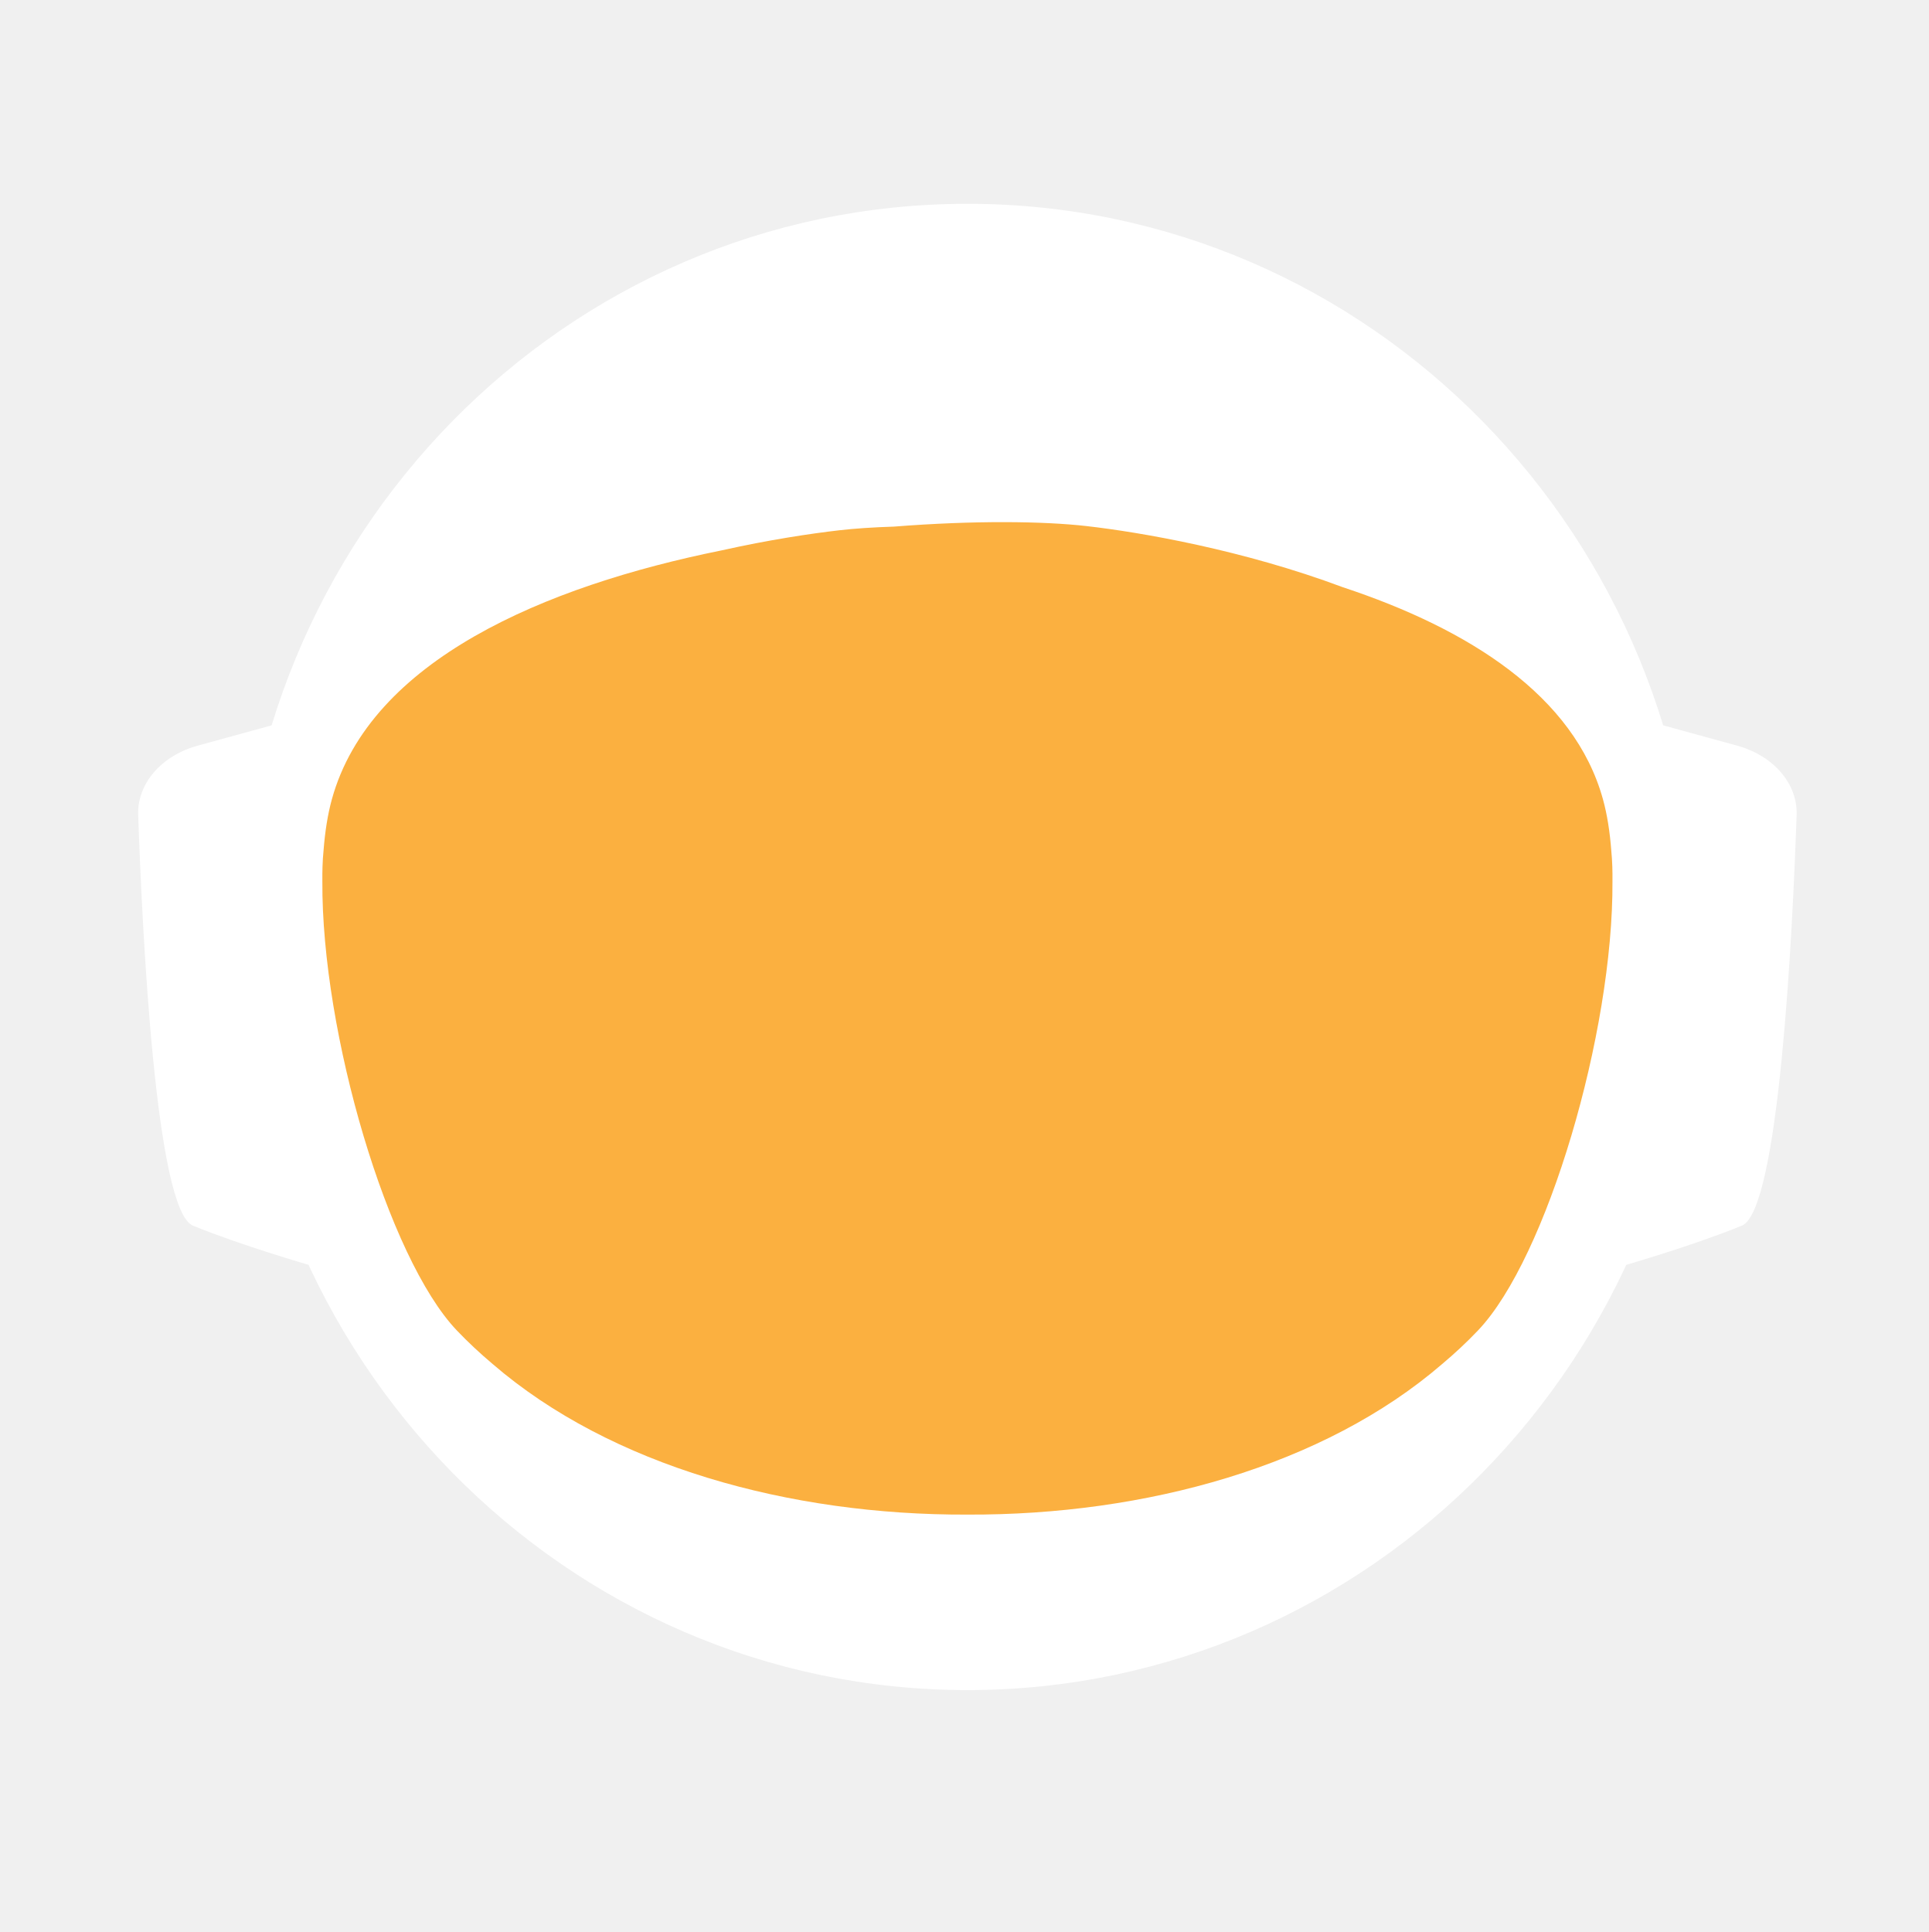
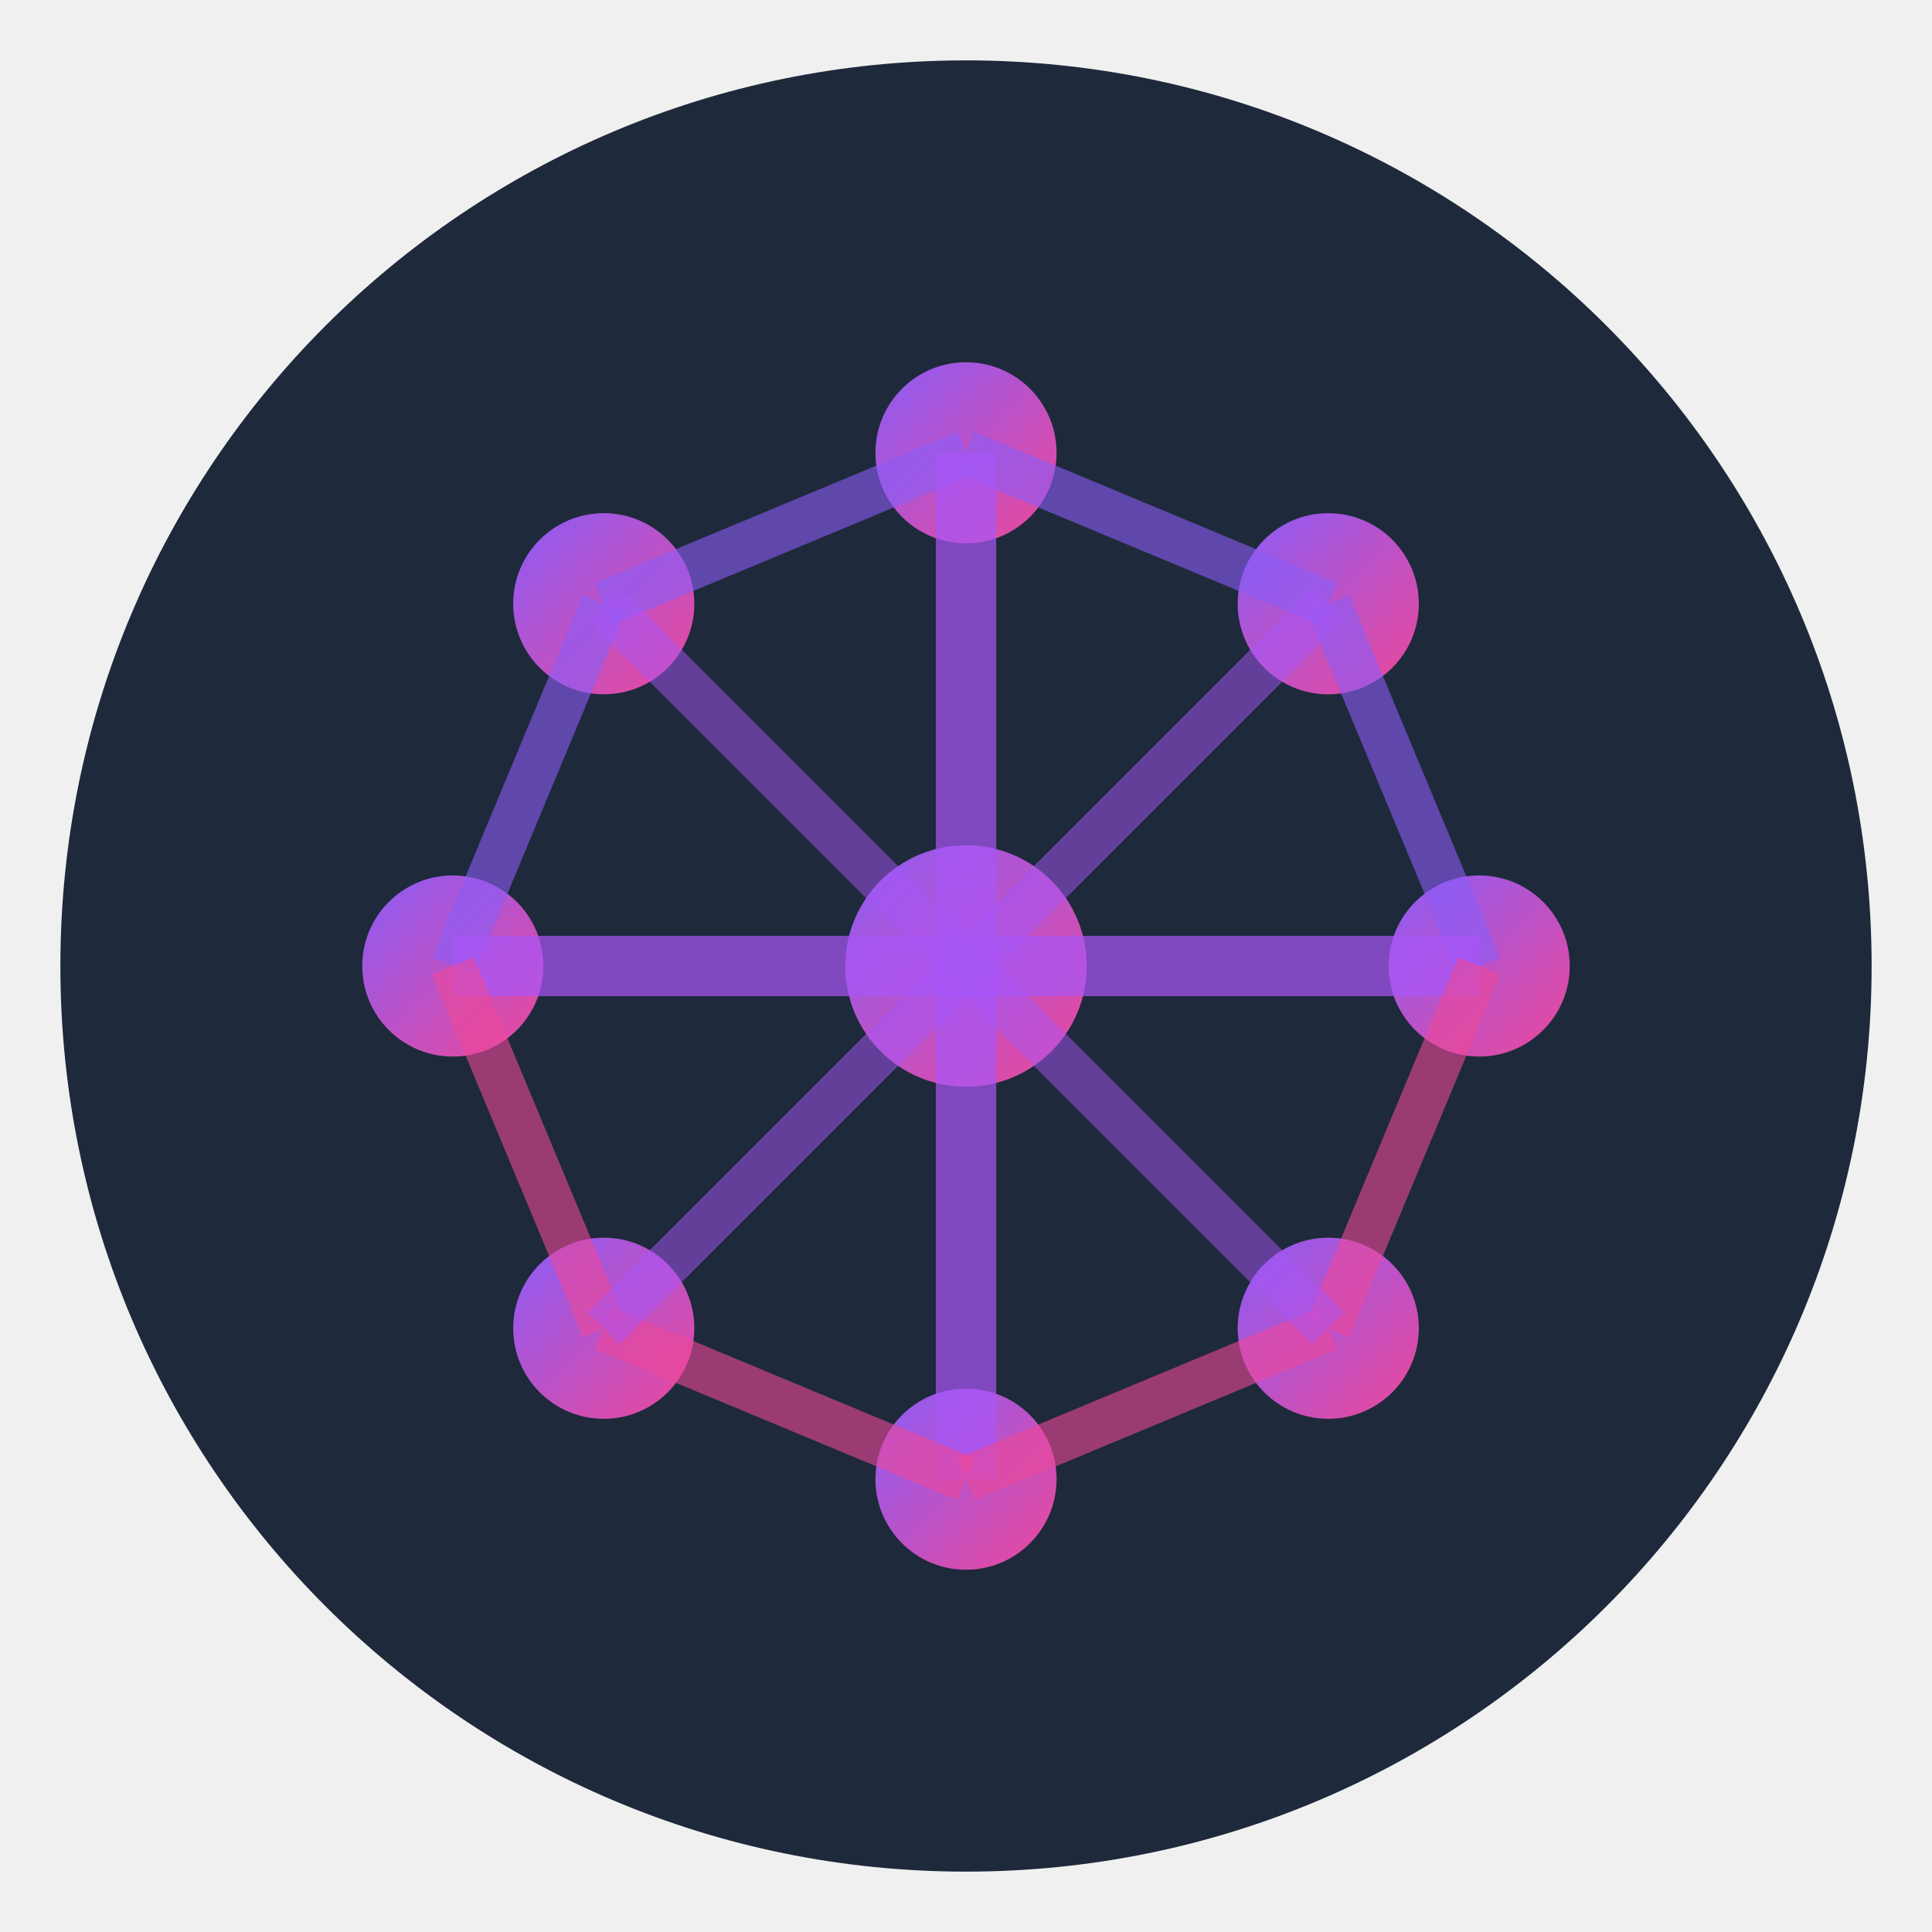
- <svg xmlns="http://www.w3.org/2000/svg" id="_Слой_2" data-name="Слой 2" viewBox="0 0 960.01 961.55">
+ <svg xmlns="http://www.w3.org/2000/svg" viewBox="0 0 64 64">
  <defs>
-     <style>
-             .cls-1, .cls-2 {
-             fill: #fff;
-             stroke-width: 0px;
-             }
- 
-             .cls-2 {
-             stroke-linecap: round;
-             stroke-width: 0px;
-             
-             }
- 
-             .cls-2, .cls-3 {
-             stroke: #fff;
-             stroke-width: 10px;
-             stroke-miterlimit: 10;
-             }
- 
-             .cls-4 {
-             fill: transparent;
-             stroke: #fff;
-             stroke-width: 0px;
-             }
- 
-             .cls-3 {
-             fill: #FBB040;
- 
-             stroke-width: 0px;
-             }
-         </style>
-     <linearGradient id="animated_gradient" x1="0%" y1="0%" x2="100%" y2="100%" gradientUnits="userSpaceOnUse">
-       <stop offset="100%" stop-color="#427fc1">
-         <animate attributeName="stop-color" values="#427fc1;#00bcd4;#8bc34a;#ffc107;#3f51b5;#9e9e9e;#427fc1" dur="10s" repeatCount="indefinite" />
-       </stop>
+     <linearGradient id="brainGradient" x1="0%" y1="0%" x2="100%" y2="100%">
+       <stop offset="0%" style="stop-color:#8b5cf6;stop-opacity:1" />
+       <stop offset="100%" style="stop-color:#ec4899;stop-opacity:1" />
    </linearGradient>
  </defs>
-   <g id="_Слой_6" data-name="Слой 6">
-     <g>
-       <path class="cls-4" d="M960.01,480c0,9.16-.26,18.26-.77,27.29-.01.12-.02.25-.02.38-.04.67-.08,1.35-.13,2.03-.05.94-.11,1.88-.18,2.82-.05.88-.12,1.76-.18,2.64-.19,2.82-.42,5.62-.68,8.42-.29,3.3-.62,6.59-.99,9.87-.11,1.07-.23,2.14-.37,3.2-.34,2.96-.71,5.92-1.12,8.86-.39,2.88-.8,5.75-1.26,8.61-.12.78-.24,1.56-.37,2.34-.21,1.35-.44,2.69-.66,4.04-.45,2.69-.92,5.37-1.43,8.04-.44,2.38-.9,4.75-1.39,7.11-.01.08-.03.15-.04.23-.16.8-.33,1.6-.49,2.4-.17.8-.34,1.6-.51,2.39-.01.05-.02.1-.03.15-.63,2.94-1.27,5.87-1.96,8.79-.73,3.15-1.51,6.28-2.31,9.4-.28,1.12-.57,2.23-.86,3.34-.19.75-.39,1.51-.6,2.26-.2.75-.41,1.49-.61,2.24-.18.65-.36,1.31-.54,1.97-.18.65-.36,1.3-.55,1.96-.02.09-.05.18-.07.26-.44,1.58-.9,3.15-1.37,4.72,0,.01,0,.02,0,.03l-.66,2.22c-.22.74-.44,1.48-.67,2.22-.5,1.66-1.01,3.31-1.54,4.96-.24.75-.48,1.49-.72,2.24-.18.55-.35,1.09-.53,1.64-.48,1.46-.96,2.93-1.45,4.39-.49,1.46-.99,2.92-1.5,4.38-.51,1.45-1.02,2.91-1.54,4.35-.52,1.45-1.05,2.89-1.58,4.33-.53,1.45-1.07,2.88-1.61,4.31h-.01c-1.09,2.88-2.21,5.74-3.36,8.58-.58,1.42-1.16,2.83-1.74,4.24-.12.3-.25.58-.37.88-.36.87-.73,1.73-1.09,2.6-.11.25-.21.51-.32.76-.35.83-.71,1.65-1.07,2.47-.25.59-.5,1.17-.75,1.76-.61,1.4-1.23,2.79-1.86,4.18-.26.58-.53,1.17-.79,1.76-.49,1.11-1,2.22-1.52,3.32-.5,1.08-1.01,2.16-1.52,3.24-.05.1-.1.2-.14.3-1.27,2.7-2.57,5.38-3.89,8.04-.04.07-.07.14-.1.21-.12.24-.24.48-.36.72-.93,1.87-1.87,3.73-2.83,5.58-.26.51-.52,1.01-.78,1.52-.07.13-.14.26-.2.39-1.29,2.48-2.61,4.95-3.94,7.4-.05.09-.1.18-.14.27-.23.41-.46.83-.68,1.24-1.13,2.06-2.27,4.1-3.42,6.14-.12.22-.24.44-.37.65-.48.84-.96,1.68-1.45,2.51-.26.45-.52.9-.78,1.35-.38.66-.76,1.31-1.15,1.97-.38.65-.77,1.3-1.16,1.96-.77,1.3-1.55,2.6-2.34,3.89-.39.65-.78,1.3-1.18,1.94-.39.65-.79,1.29-1.2,1.94-.38.62-.77,1.23-1.16,1.85-.37.59-.73,1.19-1.11,1.78-.85,1.35-1.71,2.7-2.58,4.04-.02.03-.04.06-.06.09-.47.73-.94,1.46-1.43,2.18-.33.51-.66,1.02-1,1.53-.82,1.25-1.65,2.49-2.49,3.73-.5.75-1,1.49-1.51,2.22-.36.53-.72,1.06-1.08,1.58-.35.52-.71,1.04-1.08,1.56-1.35,1.97-2.73,3.92-4.12,5.86-7.16,10.01-14.7,19.73-22.61,29.14-2.33,2.8-4.71,5.57-7.12,8.31h0c-5.02,5.73-10.18,11.33-15.47,16.8-4.22,4.38-8.53,8.67-12.91,12.89-1.08,1.04-2.17,2.07-3.26,3.09-.8.76-1.61,1.52-2.42,2.27-2.1,1.97-4.23,3.91-6.37,5.81-1.01.92-2.04,1.83-3.07,2.74-2.05,1.81-4.12,3.6-6.21,5.38-1.04.89-2.09,1.77-3.14,2.65-2.1,1.76-4.21,3.5-6.34,5.23-1.07.86-2.14,1.71-3.21,2.57-39.01,31-82.97,56.06-130.48,73.81-.05.02-.1.04-.15.06-8.64,3.22-17.4,6.21-26.27,8.94-8.04,2.48-16.17,4.75-24.38,6.8-37.5,9.41-76.74,14.4-117.15,14.4s-79.63-4.99-117.12-14.4c-4.75-1.19-9.48-2.45-14.17-3.78-12.3-3.49-24.39-7.45-36.26-11.87-.11-.04-.22-.09-.33-.13-65.29-24.37-123.84-62.55-172.11-110.99-.83-.83-1.66-1.67-2.47-2.51-1.97-1.99-3.9-3.99-5.81-6.01-6.78-7.14-13.34-14.5-19.66-22.05-22.96-27.36-42.91-57.32-59.37-89.36-.1-.17-.19-.34-.27-.52-.69-1.36-1.38-2.72-2.06-4.08-2.3-4.6-4.53-9.25-6.69-13.94-2.15-4.69-4.24-9.42-6.25-14.19-1.31-3.12-2.59-6.26-3.84-9.41-.62-1.56-1.23-3.13-1.84-4.71-.12-.28-.23-.57-.33-.86-.55-1.43-1.09-2.87-1.62-4.31-.6-1.61-1.19-3.23-1.77-4.85-.03-.06-.05-.12-.07-.19-.56-1.58-1.12-3.17-1.67-4.75-.57-1.64-1.13-3.28-1.68-4.92h0c-1.1-3.31-2.16-6.62-3.2-9.95-2.04-6.61-3.95-13.29-5.72-20.02-.01-.04-.03-.09-.03-.13-2.64-10.06-4.96-20.24-6.95-30.55l-.06-.33c-.33-1.73-.66-3.47-.97-5.21-.32-1.75-.62-3.49-.92-5.24-.29-1.75-.58-3.5-.86-5.26-.27-1.75-.54-3.51-.8-5.27-.03-.18-.06-.35-.08-.53-.23-1.59-.45-3.18-.67-4.77-.19-1.42-.37-2.84-.55-4.27-.05-.35-.09-.69-.13-1.04-.66-5.32-1.23-10.67-1.72-16.05-.16-1.79-.31-3.58-.45-5.38-.07-.76-.12-1.52-.17-2.28-.18-2.44-.34-4.89-.49-7.34-.03-.51-.07-1.01-.09-1.51-.09-1.7-.17-3.41-.25-5.12-.24-5.44-.4-10.9-.46-16.39-.02-1.83-.03-3.66-.03-5.49,0-6.21.12-12.4.35-18.55.08-2.02.17-4.03.27-6.04,0-.07,0-.14.01-.21.1-2.01.22-4.02.34-6.02.26-4.08.57-8.14.93-12.19.9-10.09,2.1-20.08,3.61-29.98,3.95-25.85,9.96-51.03,17.85-75.35,1.83-5.61,3.75-11.17,5.76-16.68,1.35-3.68,2.74-7.33,4.17-10.96.71-1.82,1.44-3.63,2.18-5.44,2.95-7.22,6.08-14.35,9.36-21.39,4.11-8.8,8.48-17.46,13.1-25.96,1.88-3.46,3.79-6.89,5.76-10.29.84-1.47,1.7-2.93,2.56-4.39.11-.2.23-.41.35-.61.93-1.56,1.86-3.11,2.79-4.65.06-.11.12-.21.19-.31.83-1.36,1.66-2.71,2.5-4.06.29-.49.59-.97.91-1.45,2.91-4.66,5.91-9.26,8.98-13.81,0,0,.01-.02.02-.03,3.23-4.78,6.55-9.49,9.94-14.15,1.13-1.55,2.28-3.1,3.43-4.64,1.15-1.54,2.31-3.07,3.48-4.6C186.58,73.83,324.67.05,480,.05c128.41,0,245.04,50.41,331.18,132.53,4.17,3.98,8.26,8.02,12.29,12.15,1.34,1.37,2.67,2.75,4,4.14.06.05.1.1.14.14,1.27,1.34,2.54,2.69,3.8,4.05,1.31,1.4,2.61,2.82,3.9,4.24,1.29,1.41,2.57,2.83,3.83,4.26.17.18.33.36.49.55,1.01,1.14,2.02,2.29,3.02,3.44.55.63,1.1,1.28,1.65,1.92,2.04,2.38,4.06,4.77,6.05,7.19.03.02.05.05.08.08.99,1.21,1.99,2.43,2.98,3.66.27.33.55.67.81,1.01,1.15,1.42,2.28,2.85,3.41,4.28.8,1.02,1.6,2.05,2.4,3.08.09.11.17.22.25.33.62.79,1.23,1.59,1.84,2.39.74.98,1.48,1.96,2.22,2.95.65.86,1.29,1.72,1.93,2.59.12.15.23.31.35.47.65.89,1.3,1.78,1.95,2.67,1.6,2.19,3.17,4.4,4.72,6.62.49.7.98,1.4,1.47,2.1.13.19.26.38.39.56.97,1.4,1.93,2.8,2.88,4.21,1.21,1.78,2.4,3.57,3.57,5.37.94,1.42,1.87,2.85,2.79,4.29,1.04,1.62,2.07,3.25,3.09,4.88,2.04,3.27,4.05,6.57,6.01,9.9.98,1.66,1.95,3.33,2.92,5.01.96,1.66,1.91,3.34,2.85,5.02t.01.02c.89,1.6,1.78,3.21,2.66,4.82.15.26.29.53.42.79.73,1.34,1.45,2.68,2.16,4.03.16.28.31.56.45.84.88,1.67,1.75,3.34,2.61,5.02.86,1.67,1.7,3.36,2.54,5.05.25.5.49,1,.74,1.5.62,1.24,1.22,2.48,1.82,3.73.82,1.7,1.63,3.41,2.44,5.13.05.09.09.19.13.28.39.86.79,1.71,1.18,2.57.4.85.79,1.71,1.18,2.58.29.64.57,1.28.85,1.92.5,1.11.99,2.21,1.48,3.32.01.03.03.06.04.09.78,1.78,1.55,3.56,2.31,5.35.76,1.8,1.51,3.61,2.25,5.41.73,1.81,1.46,3.61,2.18,5.43h0c.71,1.82,1.42,3.64,2.11,5.46.63,1.66,1.25,3.32,1.86,4.98.23.62.46,1.24.68,1.86.37,1.01.74,2.02,1.09,3.04.21.58.41,1.15.61,1.73.2.56.39,1.12.59,1.68.16.48.33.95.49,1.43.22.63.43,1.25.64,1.88.53,1.56,1.05,3.13,1.56,4.7.24.72.47,1.43.7,2.15l.06.18c.36,1.13.72,2.27,1.08,3.41.14.43.27.86.4,1.29.2.66.41,1.31.61,1.97.08.28.17.55.25.83.21.69.42,1.38.62,2.07.04.13.08.27.12.4.19.64.38,1.28.57,1.93.17.57.34,1.14.5,1.72l.54,1.89c.25.89.5,1.78.75,2.68.26.91.51,1.82.76,2.74.03.14.07.27.11.4.36,1.31.71,2.63,1.04,3.95.19.67.36,1.34.53,2.02.78,3.03,1.52,6.09,2.24,9.15.15.64.31,1.28.46,1.92.04.17.07.33.11.49.17.73.34,1.46.5,2.19.07.33.15.67.22,1,.58,2.53,1.12,5.08,1.64,7.63.26,1.26.52,2.52.76,3.79.16.82.32,1.65.48,2.47.02.07.03.15.04.22.13.65.25,1.31.38,1.97.11.62.23,1.24.34,1.86.22,1.14.42,2.29.62,3.43.18.99.35,1.97.51,2.96.18,1.07.36,2.13.52,3.2.15.83.28,1.67.4,2.5.08.48.16.97.23,1.46.02.13.04.25.05.37.15.97.3,1.95.44,2.93.15.98.29,1.96.42,2.94.13.94.25,1.89.38,2.83.24,1.8.48,3.61.7,5.42.15,1.25.31,2.5.45,3.76.08.7.16,1.41.24,2.11.03.33.07.66.1,1,.15,1.27.28,2.54.4,3.81.05.53.1,1.06.15,1.59.09.9.18,1.81.26,2.72.02.19.03.39.05.59.16,1.72.3,3.45.43,5.17.02.22.04.44.05.66,0,.11.02.21.02.31.11,1.48.22,2.96.32,4.45,0,.13.02.27.03.4.01.22.03.45.04.67.1,1.55.2,3.1.28,4.65,0,.1.01.2.02.3.05.81.08,1.63.12,2.44.04.77.08,1.53.12,2.3.13,2.76.22,5.52.3,8.29.02.53.04,1.07.04,1.61.02.94.04,1.87.06,2.81.02.93.04,1.87.05,2.81v.25c0,1.03.03,2.05.03,3.08.02,1.03.02,2.06.02,3.09Z" />
-       <g>
-         <path id="_ухо" data-name="ухо" class="cls-4" d="M194.68,355.85l-39.26,10.79c-15.37,4.22-25.55,16.06-25.09,29.21,1.71,49.79,7.38,166.77,23.08,173.21,19.97,8.19,48.94,16.58,48.94,16.58l-7.66-229.78Z" />
-         <path id="_ухо-2" data-name="ухо" class="cls-4" d="M765.33,355.85l39.26,10.79c15.37,4.22,25.55,16.06,25.09,29.21-1.71,49.79-7.38,166.77-23.08,173.21-19.97,8.19-48.94,16.58-48.94,16.58l7.66-229.78Z" />
-       </g>
-       <path class="cls-4" d="M838.95,789.8c-2.27,2.8-4.59,5.57-6.94,8.31h0c-3.49,4.08-7.04,8.09-10.67,12.04-1.93,2.12-3.89,4.23-5.87,6.31-46.79,49.23-103.8,88.2-167.52,113.3l-.15.06c-.73.29-1.47.57-2.2.86-.06.02-.13.04-.2.07-14.7,5.69-29.76,10.64-45.13,14.81-38.38,10.44-78.69,15.99-120.27,15.99s-81.9-5.55-120.28-15.99c-15.32-4.16-30.32-9.1-44.97-14.76-.13-.05-.24-.1-.36-.14-.65-.24-1.3-.49-1.94-.75-.01-.01-.03-.01-.04-.01-.1-.04-.19-.08-.29-.12-61.77-24.33-117.26-61.69-163.22-108.81-.19-.19-.39-.39-.58-.59-2.32-2.38-4.6-4.79-6.87-7.22-.4-.43-.81-.87-1.21-1.3-6.61-7.14-13.01-14.5-19.18-22.05,0-.3.01-.61.03-.92,2.72-51.31,98.65-95.57,148.26-115.08h.01c17.38-6.85,29.08-10.65,29.08-10.65h363.13s11.7,3.8,29.08,10.65h.01c49.61,19.51,145.54,63.77,148.26,115.08.02.31.03.61.03.91Z" />
-       <ellipse id="_голова" data-name="голова" class="cls-4" cx="480.01" cy="451.53" rx="303.07" ry="309.17" />
-       <ellipse id="_контур_голова" data-name="контур голова" class="cls-4" cx="480.01" cy="451.53" rx="303.07" ry="309.17" />
-       <path class="cls-4" d="M960,478.46v1.54c0,1.73-.01,3.45-.03,5.18-.02,2.42-.07,4.84-.14,7.25-.01.94-.04,1.87-.07,2.81-.01.44-.03.88-.05,1.32-.03,1.23-.08,2.45-.14,3.67-.01.4-.02.8-.05,1.19-.05,1.28-.11,2.55-.18,3.83-.03.68-.07,1.36-.1,2.04-.01.12-.02.25-.02.38-.04.67-.08,1.35-.13,2.03-.05.94-.11,1.88-.18,2.82-.05.88-.12,1.76-.18,2.64-.03.47-.07.94-.11,1.41-.09,1.24-.19,2.48-.29,3.72-.05.63-.1,1.26-.16,1.89-.04.47-.08.94-.12,1.4-.04.47-.09.94-.14,1.4-.05.6-.1,1.2-.17,1.8-.11,1.18-.22,2.35-.35,3.52-.05.5-.1.99-.16,1.49-.06.55-.11,1.11-.17,1.66-.07.56-.13,1.11-.2,1.66-.05.51-.11,1.02-.17,1.54-.12,1.05-.25,2.09-.39,3.14-.11.95-.23,1.91-.35,2.86-.12.95-.25,1.91-.38,2.86s-.26,1.9-.4,2.85c-.14.95-.28,1.9-.42,2.85-.14.97-.29,1.94-.44,2.91-.12.78-.24,1.56-.37,2.34-.21,1.35-.44,2.69-.66,4.04-.45,2.68-.93,5.36-1.43,8.04-.25,1.33-.51,2.67-.77,4-.21,1.12-.44,2.23-.66,3.34-.16.8-.33,1.6-.49,2.4-.17.8-.34,1.6-.51,2.39-.29,1.38-.59,2.77-.9,4.15-.23,1.03-.47,2.07-.71,3.1-.12.56-.25,1.13-.38,1.69-.14.56-.27,1.13-.41,1.69-.29,1.23-.58,2.47-.89,3.69,0,.02-.01.05-.02.07-.05.24-.11.48-.17.71-.26,1.07-.53,2.14-.81,3.21-.03.12-.06.25-.1.37-.24,1.01-.5,2-.77,3-.19.75-.39,1.51-.6,2.26-.2.75-.41,1.49-.61,2.24-.18.65-.36,1.31-.54,1.97-.18.65-.36,1.3-.55,1.96-.15.57-.32,1.15-.49,1.72-.31,1.1-.63,2.2-.96,3.3l-.66,2.22c-.22.74-.44,1.48-.67,2.22-.38,1.27-.77,2.54-1.18,3.8-.52,1.68-1.06,3.36-1.61,5.04-.48,1.46-.96,2.93-1.45,4.39-.49,1.46-.99,2.91-1.5,4.37h0c-.51,1.46-1.02,2.92-1.54,4.36-.52,1.45-1.05,2.89-1.58,4.33-.53,1.45-1.07,2.88-1.61,4.31h-.01c-1.1,2.88-2.22,5.73-3.36,8.57h0c-.58,1.43-1.16,2.84-1.74,4.25-.59,1.42-1.18,2.83-1.78,4.23-.6,1.41-1.21,2.82-1.82,4.22h0c-.61,1.41-1.23,2.8-1.86,4.19-.26.58-.53,1.17-.79,1.76-.27.59-.54,1.18-.81,1.76-.23.52-.47,1.04-.71,1.56-.5,1.08-1.01,2.16-1.52,3.24-.19.41-.39.82-.59,1.23-.49,1.04-.99,2.07-1.49,3.1-.53,1.11-1.07,2.21-1.61,3.31-.11.24-.22.47-.35.7-.03.07-.06.14-.1.21-.62,1.26-1.25,2.51-1.89,3.76-.69,1.36-1.38,2.71-2.08,4.06-1.41,2.7-2.84,5.39-4.29,8.06-.73,1.33-1.46,2.66-2.2,3.99-1.47,2.65-2.98,5.29-4.5,7.91-.38.66-.76,1.31-1.15,1.97-.38.65-.77,1.3-1.16,1.96-.77,1.3-1.55,2.6-2.34,3.89-.39.65-.78,1.3-1.18,1.94-.39.65-.79,1.29-1.2,1.94-.6.97-1.21,1.94-1.82,2.9-.15.25-.29.49-.45.73-.15.25-.31.49-.47.73-.33.51-.65,1.02-.98,1.53-.32.52-.65,1.02-.98,1.53-.05.08-.1.17-.15.25-.02.03-.04.06-.06.09-.07.11-.15.22-.23.33-.4.62-.8,1.23-1.2,1.85-.33.51-.66,1.02-1,1.53-.82,1.25-1.65,2.49-2.49,3.73-.5.75-1,1.49-1.51,2.22-.36.53-.72,1.06-1.08,1.58-.35.52-.71,1.04-1.08,1.56-.67.99-1.36,1.97-2.05,2.95-.69.98-1.38,1.96-2.08,2.94-7.15,10.01-14.69,19.73-22.61,29.14-2.33,2.8-4.7,5.57-7.11,8.31h0c-5.02,5.72-10.17,11.32-15.45,16.79-1.98,2.05-3.97,4.07-5.98,6.08-2.29,2.29-4.61,4.56-6.95,6.79-1.08,1.04-2.17,2.07-3.26,3.09-.8.76-1.61,1.52-2.42,2.27-2.1,1.97-4.23,3.91-6.37,5.81-1.01.92-2.04,1.83-3.07,2.74-2.05,1.82-4.12,3.62-6.21,5.38-1.04.89-2.09,1.77-3.14,2.65-2.1,1.78-4.21,3.52-6.34,5.23-1.07.86-2.14,1.71-3.21,2.57-2.44,1.94-4.9,3.86-7.37,5.74-37.8,28.9-80.01,52.28-125.46,68.99-.06.02-.13.04-.2.07-7.86,2.88-15.82,5.57-23.87,8.05-7.99,2.46-16.07,4.72-24.23,6.76-37.54,9.43-76.83,14.44-117.3,14.44s-79.74-5.01-117.28-14.44c-4.7-1.17-9.37-2.42-14.01-3.74-11.63-3.3-23.07-7.02-34.32-11.16-63.91-23.48-121.44-60.18-169.28-106.79-1.72-1.67-3.42-3.35-5.11-5.05-.83-.84-1.66-1.68-2.48-2.52-1.96-1.98-3.88-3.99-5.8-6-6.77-7.14-13.33-14.5-19.66-22.05-4.28-5.1-8.45-10.3-12.51-15.59-1.36-1.76-2.7-3.53-4.03-5.31-.08-.1-.15-.2-.22-.3-.1-.14-.21-.28-.31-.42-.62-.83-1.25-1.65-1.86-2.48-.4-.55-.8-1.1-1.2-1.65-.14-.2-.29-.4-.43-.6-.04-.06-.09-.12-.13-.17-.12-.16-.24-.33-.35-.49-2.49-3.43-4.93-6.89-7.32-10.38,0,0,0-.01,0-.01-1.66-2.43-3.31-4.87-4.92-7.33-.43-.63-.84-1.26-1.23-1.89-5.28-8.07-10.3-16.3-15.07-24.69-.05-.09-.1-.19-.15-.28-.79-1.4-1.58-2.79-2.36-4.2-.11-.19-.21-.39-.31-.58-.16-.29-.32-.57-.47-.85-.12-.22-.24-.44-.36-.66-.23-.41-.45-.81-.67-1.21-.22-.4-.44-.8-.66-1.21-.47-.87-.93-1.74-1.4-2.62-.13-.25-.27-.51-.41-.76-.2-.38-.4-.76-.61-1.15-.78-1.47-1.55-2.95-2.31-4.43-.02-.04-.05-.08-.06-.13-.1-.17-.19-.34-.27-.52-.69-1.36-1.38-2.72-2.06-4.08-1.15-2.3-2.28-4.61-3.4-6.94-1.12-2.32-2.22-4.66-3.29-7-.54-1.17-1.08-2.34-1.6-3.52-.43-.96-.85-1.91-1.28-2.86-.39-.87-.77-1.74-1.15-2.62-.11-.24-.21-.47-.31-.71-.64-1.49-1.28-2.98-1.91-4.48-1.32-3.12-2.6-6.26-3.84-9.41-.08-.19-.15-.38-.23-.58-.54-1.37-1.08-2.75-1.61-4.13-.12-.28-.23-.57-.33-.86-.55-1.43-1.09-2.87-1.62-4.31-.6-1.61-1.19-3.23-1.77-4.85-.03-.06-.05-.12-.07-.19-.56-1.58-1.12-3.17-1.67-4.75-.57-1.64-1.13-3.28-1.68-4.92h0c-.55-1.66-1.09-3.31-1.63-4.97-.53-1.66-1.05-3.32-1.57-4.98-.51-1.66-1.02-3.33-1.52-5-.5-1.68-.99-3.35-1.47-5.03-.47-1.65-.92-3.3-1.38-4.95,0-.01-.01-.02-.01-.03-.02-.05-.03-.1-.05-.16-.44-1.61-.87-3.23-1.29-4.85-.01-.04-.03-.09-.03-.13-.01-.02-.02-.03-.02-.05-.66-2.5-1.3-5-1.9-7.52-.21-.83-.41-1.66-.61-2.49-.02-.07-.04-.14-.06-.22-.38-1.63-.76-3.26-1.13-4.9-.02-.05-.03-.11-.04-.16-.28-1.22-.55-2.45-.81-3.67-.12-.5-.22-.99-.33-1.49-.09-.42-.18-.84-.27-1.26-.05-.24-.1-.49-.15-.73-.05-.23-.1-.46-.14-.69-.1-.48-.21-.96-.3-1.44-.08-.36-.16-.71-.23-1.06l-.18-.9c-.27-1.32-.53-2.64-.78-3.97l-.06-.33c-.29-1.45-.56-2.9-.82-4.35-.05-.29-.11-.57-.15-.86-.1-.52-.2-1.05-.29-1.57-.06-.35-.13-.7-.18-1.05-.08-.42-.15-.83-.22-1.24-.08-.46-.16-.92-.23-1.38-.13-.75-.26-1.51-.38-2.26-.05-.25-.09-.5-.12-.75l-.36-2.25c-.07-.42-.14-.83-.2-1.25-.14-.91-.28-1.83-.42-2.74-.06-.42-.13-.85-.18-1.28-.03-.18-.06-.35-.08-.53-.23-1.59-.45-3.18-.67-4.77-.19-1.42-.37-2.84-.55-4.27-.05-.35-.09-.69-.13-1.04-.16-1.33-.32-2.66-.48-4-.07-.5-.13-1-.18-1.5-.19-1.73-.38-3.45-.55-5.18-.04-.42-.09-.84-.12-1.26-.02-.11-.03-.22-.03-.34-.11-1.02-.21-2.04-.3-3.06-.02-.24-.04-.47-.06-.71-.09-.96-.18-1.94-.25-2.91-.05-.5-.09-.99-.13-1.49-.03-.33-.05-.65-.07-.98-.07-.76-.12-1.52-.17-2.28-.09-1.22-.18-2.44-.26-3.67-.01-.16-.02-.32-.03-.48h0c-.07-1.07-.14-2.13-.2-3.19-.03-.51-.07-1.01-.09-1.51-.03-.5-.06-1-.08-1.51-.07-1.2-.13-2.4-.17-3.61-.01-.21-.02-.43-.03-.64-.07-1.39-.12-2.78-.17-4.17-.02-.38-.03-.77-.04-1.16-.02-.72-.05-1.44-.06-2.17,0-.17,0-.34,0-.51,0-.05,0-.11-.01-.16-.03-.94-.05-1.87-.07-2.81,0-.22-.01-.44-.01-.66-.01-.33-.01-.66-.02-.99-.03-1.04-.04-2.08-.04-3.12-.01-.17-.01-.34-.01-.51-.02-1.66-.03-3.32-.03-4.98,0-1.55.01-3.1.03-4.65,0-.51,0-1.01.01-1.52v-.25c.03-1.88.06-3.75.11-5.62.01-.6.03-1.2.05-1.79.03-1.26.07-2.51.12-3.76.01-.32.02-.64.04-.96.02-.61.04-1.22.07-1.83.04-1.04.09-2.08.14-3.11.02-.37.03-.73.06-1.1,0-.07,0-.14.01-.21.02-.63.05-1.26.09-1.88.02-.38.04-.76.07-1.13.02-.41.04-.82.07-1.23.03-.6.07-1.19.11-1.78.03-.5.06-.99.09-1.48.08-1.17.16-2.33.25-3.49.04-.56.08-1.11.12-1.67.11-1.36.22-2.73.34-4.09.04-.49.08-.98.13-1.46.02-.29.04-.58.07-.87.08-.91.17-1.82.26-2.72.01-.06.01-.13.02-.19.1-1,.2-1.99.3-2.99.02-.2.04-.39.06-.59.02-.18.04-.35.06-.53.11-1.14.23-2.27.37-3.42.02-.26.05-.53.08-.79.11-.92.22-1.83.33-2.74.02-.16.04-.32.06-.47.26-2.17.54-4.34.83-6.5.05-.37.1-.74.15-1.12.06-.39.1-.79.16-1.18.1-.72.2-1.43.31-2.15.18-1.24.36-2.48.55-3.72.01-.12.03-.24.05-.37.14-.95.3-1.9.45-2.84.11-.71.23-1.42.34-2.12.04-.24.08-.48.12-.72.13-.77.26-1.55.4-2.33.04-.25.09-.49.13-.74.05-.32.11-.63.16-.95.11-.63.22-1.27.33-1.9.34-1.93.7-3.86,1.07-5.78.01-.07.02-.15.04-.22.32-1.65.64-3.3.98-4.94.08-.44.17-.88.26-1.32.37-1.79.75-3.57,1.14-5.35.39-1.83.8-3.65,1.22-5.47.04-.16.07-.32.11-.49.21-.91.42-1.81.65-2.71.22-.98.46-1.96.7-2.94.14-.59.29-1.18.44-1.76.29-1.22.6-2.44.91-3.66.03-.11.06-.23.09-.34.98-3.84,2.02-7.65,3.1-11.45.26-.93.53-1.85.8-2.77.04-.14.08-.28.12-.41.23-.79.46-1.58.69-2.36.04-.13.08-.27.12-.4.16-.55.33-1.1.5-1.65.05-.15.1-.31.14-.47.28-.91.56-1.83.84-2.75.11-.36.22-.73.34-1.09.53-1.69,1.06-3.37,1.61-5.05.6-1.87,1.22-3.73,1.85-5.59.28-.82.56-1.64.85-2.45.06-.21.13-.41.2-.61.22-.65.45-1.29.67-1.93.09-.28.19-.55.29-.83.62-1.76,1.26-3.52,1.9-5.27.67-1.84,1.35-3.67,2.05-5.5h0c.69-1.83,1.4-3.65,2.12-5.46.71-1.82,1.44-3.63,2.18-5.44.73-1.8,1.48-3.6,2.24-5.4h0c.76-1.8,1.53-3.58,2.31-5.36.78-1.78,1.57-3.56,2.37-5.33.8-1.77,1.61-3.54,2.44-5.3.51-1.1,1.03-2.2,1.55-3.29.53-1.1,1.05-2.19,1.58-3.28.53-1.09,1.06-2.18,1.6-3.27.1-.22.21-.43.32-.65.43-.87.86-1.73,1.31-2.6,1.07-2.16,2.18-4.31,3.31-6.44,0-.02,0-.03.01-.04.17-.33.35-.66.52-.99.12-.23.24-.46.37-.69.83-1.58,1.68-3.15,2.53-4.71,1.88-3.46,3.79-6.89,5.76-10.29.84-1.47,1.7-2.93,2.56-4.39.11-.2.23-.41.35-.61.93-1.56,1.86-3.11,2.79-4.65.06-.11.12-.21.19-.31.83-1.36,1.66-2.71,2.5-4.06.29-.49.59-.97.91-1.45,2.17-3.49,4.41-6.96,6.69-10.39.76-1.14,1.52-2.28,2.29-3.42,0,0,.01-.02.02-.03.81-1.2,1.62-2.4,2.45-3.59.26-.38.52-.77.79-1.15.54-.77,1.08-1.54,1.62-2.31.03-.04.06-.09.1-.14,1.64-2.33,3.29-4.66,4.98-6.96,1.13-1.55,2.28-3.1,3.43-4.64,1.15-1.54,2.31-3.07,3.48-4.6,9.59-12.52,19.79-24.55,30.55-36.05,2.3-2.46,4.63-4.9,6.99-7.31h0C223.55,55.49,345.29,0,480,0c122.4,0,234.09,45.81,318.87,121.24,4.17,3.71,8.27,7.49,12.31,11.34,2.09,1.98,4.15,3.98,6.2,6.02,1.02,1,2.04,2.02,3.06,3.05,1.01,1.02,2.02,2.05,3.03,3.08,1.34,1.37,2.67,2.75,4,4.14.06.05.1.1.14.14,1.27,1.34,2.54,2.69,3.8,4.05,1.31,1.4,2.61,2.82,3.9,4.24,1.29,1.41,2.57,2.83,3.83,4.26.17.18.33.36.49.55,1.01,1.14,2.02,2.29,3.02,3.44.55.63,1.1,1.28,1.65,1.92,2.05,2.37,4.06,4.77,6.05,7.19.03.02.05.05.08.08.99,1.21,1.99,2.43,2.98,3.66.27.33.55.67.81,1.01,1.15,1.42,2.28,2.85,3.41,4.28.8,1.02,1.6,2.05,2.4,3.08.09.11.17.22.25.33.62.79,1.23,1.59,1.84,2.39.74.98,1.48,1.96,2.22,2.95.65.86,1.29,1.72,1.93,2.59.12.15.23.31.35.47.65.89,1.3,1.78,1.95,2.67,1.6,2.19,3.17,4.4,4.72,6.62.49.7.98,1.4,1.47,2.1,1.1,1.58,2.19,3.17,3.27,4.77,1.21,1.78,2.4,3.57,3.57,5.37.94,1.42,1.87,2.85,2.79,4.29,1.04,1.62,2.07,3.25,3.09,4.88,2.04,3.27,4.05,6.57,6.01,9.9.98,1.66,1.95,3.33,2.92,5.01.96,1.66,1.91,3.34,2.85,5.02t.01.02c.89,1.6,1.78,3.21,2.66,4.82.15.26.29.53.42.79.73,1.34,1.45,2.68,2.16,4.03.16.28.31.56.45.84.88,1.67,1.75,3.34,2.61,5.02.86,1.67,1.7,3.36,2.54,5.05.25.5.49,1,.74,1.5.62,1.24,1.22,2.48,1.82,3.73.82,1.7,1.63,3.41,2.44,5.13.05.09.09.19.13.28.39.86.79,1.71,1.18,2.57.4.85.79,1.71,1.18,2.58.8,1.77,1.59,3.55,2.37,5.33.78,1.78,1.55,3.56,2.31,5.35h0c.76,1.81,1.51,3.61,2.25,5.41.73,1.81,1.46,3.61,2.18,5.43h0c.71,1.82,1.42,3.64,2.11,5.46.63,1.66,1.25,3.32,1.86,4.98.23.62.46,1.24.68,1.86.16.44.31.87.46,1.31.11.29.21.58.32.86.11.29.21.58.31.87.21.58.41,1.15.61,1.73.2.56.39,1.12.59,1.68.16.48.33.95.49,1.43.22.63.43,1.25.64,1.88.53,1.56,1.05,3.13,1.56,4.7.24.72.47,1.43.7,2.15l.06.18c.36,1.13.72,2.27,1.08,3.41.14.43.27.86.4,1.29.2.66.41,1.31.61,1.97.08.28.17.55.25.83.21.69.42,1.38.62,2.07.04.13.08.27.12.4.19.64.38,1.28.57,1.93.17.57.34,1.14.5,1.72l.54,1.89c.25.89.5,1.78.75,2.68.26.91.51,1.82.76,2.74.03.14.07.27.11.4.36,1.31.71,2.63,1.04,3.95.15.56.3,1.12.44,1.68.03.11.06.23.09.34.46,1.8.91,3.61,1.35,5.42.46,1.88.91,3.76,1.35,5.65.04.17.07.33.11.49.17.73.34,1.46.5,2.19.07.33.15.67.22,1,.17.76.34,1.52.5,2.28.39,1.78.77,3.56,1.14,5.35.09.44.18.88.26,1.32.17.82.34,1.64.5,2.47.16.82.32,1.65.48,2.47.02.07.03.15.04.22.13.65.25,1.31.38,1.97.11.62.23,1.24.34,1.86.12.65.24,1.3.35,1.95.09.49.18.99.27,1.48.18.99.35,1.97.51,2.96.08.49.16.99.24,1.48.1.57.19,1.14.28,1.72.15.83.28,1.67.4,2.5.08.48.16.97.23,1.46.02.13.04.25.05.37.15.97.3,1.95.44,2.93.15.98.29,1.96.42,2.94.15,1.1.3,2.19.44,3.29.19,1.4.37,2.8.54,4.21.2,1.5.38,3,.55,4.51.08.7.16,1.41.24,2.11.03.33.07.66.1,1,.08.74.16,1.48.23,2.22.06.53.11,1.06.17,1.59.05.53.1,1.06.15,1.59.09.9.18,1.81.26,2.72.07.77.14,1.55.2,2.33.1,1.14.19,2.29.29,3.43.01.22.03.44.05.66.04.56.08,1.11.12,1.67.07.92.14,1.83.2,2.76.02.24.03.49.05.73.02.34.04.68.06,1.03.05.74.1,1.48.14,2.23.05.78.1,1.57.14,2.36.06,1.06.11,2.13.16,3.19.03.51.06,1.03.08,1.55s.04,1.04.06,1.56c.04.93.08,1.86.11,2.79.05,1.25.09,2.5.12,3.76.02.59.04,1.19.05,1.79.02.94.04,1.87.06,2.81.02.93.04,1.87.05,2.81v.25c0,1.03.03,2.05.03,3.08.01.52.01,1.03.01,1.55Z" />
-       <g>
-         <path class="cls-4" d="M426.04,275.78c67.33-7.7,292.37,6.33,321.97,113.43,15.84,57.33-17.86,187.45-52.66,223.99-98.03,102.94-337.53,105.39-433.4-3.42-29.47-33.44-55.48-138.99-53.91-192.05,3.11-105.06,164.35-135.83,218-141.96Z" />
-         <path class="cls-4" d="M530.27,274.02c-67.33-7.7-288.67,8.09-318.27,115.2-15.84,57.33,17.86,187.45,52.66,223.99,98.03,102.94,337.53,105.39,433.4-3.42,29.47-33.44,55.48-138.99,53.91-192.05-3.11-105.06-168.06-137.59-221.71-143.73Z" />
-       </g>
-     </g>
-     <g>
-       <path id="_ухо-3" data-name="ухо" class="cls-1" d="M144.73,358.38l-46.34,12.73c-18.14,4.98-30.15,18.95-29.62,34.47,2.02,58.76,8.71,196.81,27.23,204.41,23.57,9.67,57.76,19.57,57.76,19.57" />
-       <path id="_ухо-4" data-name="ухо" class="cls-1" d="M818.17,358.38l46.34,12.73c18.14,4.98,30.15,18.95,29.62,34.47-2.02,58.76-8.71,196.81-27.23,204.41-23.57,9.67-57.76,19.57-57.76,19.57" />
-     </g>
-     <ellipse id="_голова-2" data-name="голова" class="cls-2" cx="481.45" cy="471.29" rx="357.67" ry="364.86" />
-     <path class="cls-3" d="M802.41,431.43c-.08-2.7-.26-5.36-.51-7.98-.71-9.45-2.06-18.11-4.16-25.68-14.24-51.51-66.78-84.78-129.42-105.5-49.74-18.61-100.57-27.36-127.55-30.44-21.42-2.45-56.04-2.88-95.88.26-10.46.33-19.62.96-27.12,1.82-14.3,1.64-35.07,4.75-58.71,10.03-87.82,17.73-174.77,54.64-193.89,123.84-2.07,7.5-3.42,16.06-4.14,25.41-.27,2.71-.45,5.46-.53,8.26-.07,2.27-.09,4.63-.07,7.06-.47,75.69,32.76,187.78,66.89,223.61,5.59,5.87,11.57,11.45,17.89,16.77,58.76,50.67,147.52,75.27,236.24,74.92,88.73.35,177.49-24.24,236.25-74.92,6.33-5.31,12.31-10.9,17.89-16.77,34.13-35.84,67.36-147.93,66.89-223.61.02-2.43,0-4.79-.07-7.06Z" />
-   </g>
+   <circle cx="32" cy="32" r="30" fill="#1e293b" />
+   <circle cx="20" cy="20" r="3" fill="url(#brainGradient)" />
+   <circle cx="32" cy="15" r="3" fill="url(#brainGradient)" />
+   <circle cx="44" cy="20" r="3" fill="url(#brainGradient)" />
+   <circle cx="15" cy="32" r="3" fill="url(#brainGradient)" />
+   <circle cx="32" cy="32" r="4" fill="url(#brainGradient)" />
+   <circle cx="49" cy="32" r="3" fill="url(#brainGradient)" />
+   <circle cx="20" cy="44" r="3" fill="url(#brainGradient)" />
+   <circle cx="32" cy="49" r="3" fill="url(#brainGradient)" />
+   <circle cx="44" cy="44" r="3" fill="url(#brainGradient)" />
+   <line x1="20" y1="20" x2="32" y2="15" stroke="#8b5cf6" stroke-width="1.5" opacity="0.6" />
+   <line x1="32" y1="15" x2="44" y2="20" stroke="#8b5cf6" stroke-width="1.5" opacity="0.6" />
+   <line x1="20" y1="20" x2="15" y2="32" stroke="#8b5cf6" stroke-width="1.5" opacity="0.6" />
+   <line x1="44" y1="20" x2="49" y2="32" stroke="#8b5cf6" stroke-width="1.5" opacity="0.6" />
+   <line x1="15" y1="32" x2="32" y2="32" stroke="#a855f7" stroke-width="2" opacity="0.7" />
+   <line x1="32" y1="32" x2="49" y2="32" stroke="#a855f7" stroke-width="2" opacity="0.7" />
+   <line x1="32" y1="15" x2="32" y2="32" stroke="#a855f7" stroke-width="2" opacity="0.7" />
+   <line x1="32" y1="32" x2="32" y2="49" stroke="#a855f7" stroke-width="2" opacity="0.7" />
+   <line x1="15" y1="32" x2="20" y2="44" stroke="#ec4899" stroke-width="1.5" opacity="0.6" />
+   <line x1="49" y1="32" x2="44" y2="44" stroke="#ec4899" stroke-width="1.5" opacity="0.6" />
+   <line x1="20" y1="44" x2="32" y2="49" stroke="#ec4899" stroke-width="1.5" opacity="0.6" />
+   <line x1="44" y1="44" x2="32" y2="49" stroke="#ec4899" stroke-width="1.5" opacity="0.6" />
+   <line x1="20" y1="20" x2="32" y2="32" stroke="#a855f7" stroke-width="1.5" opacity="0.5" />
+   <line x1="44" y1="20" x2="32" y2="32" stroke="#a855f7" stroke-width="1.5" opacity="0.5" />
+   <line x1="32" y1="32" x2="20" y2="44" stroke="#a855f7" stroke-width="1.5" opacity="0.5" />
+   <line x1="32" y1="32" x2="44" y2="44" stroke="#a855f7" stroke-width="1.5" opacity="0.5" />
</svg>
